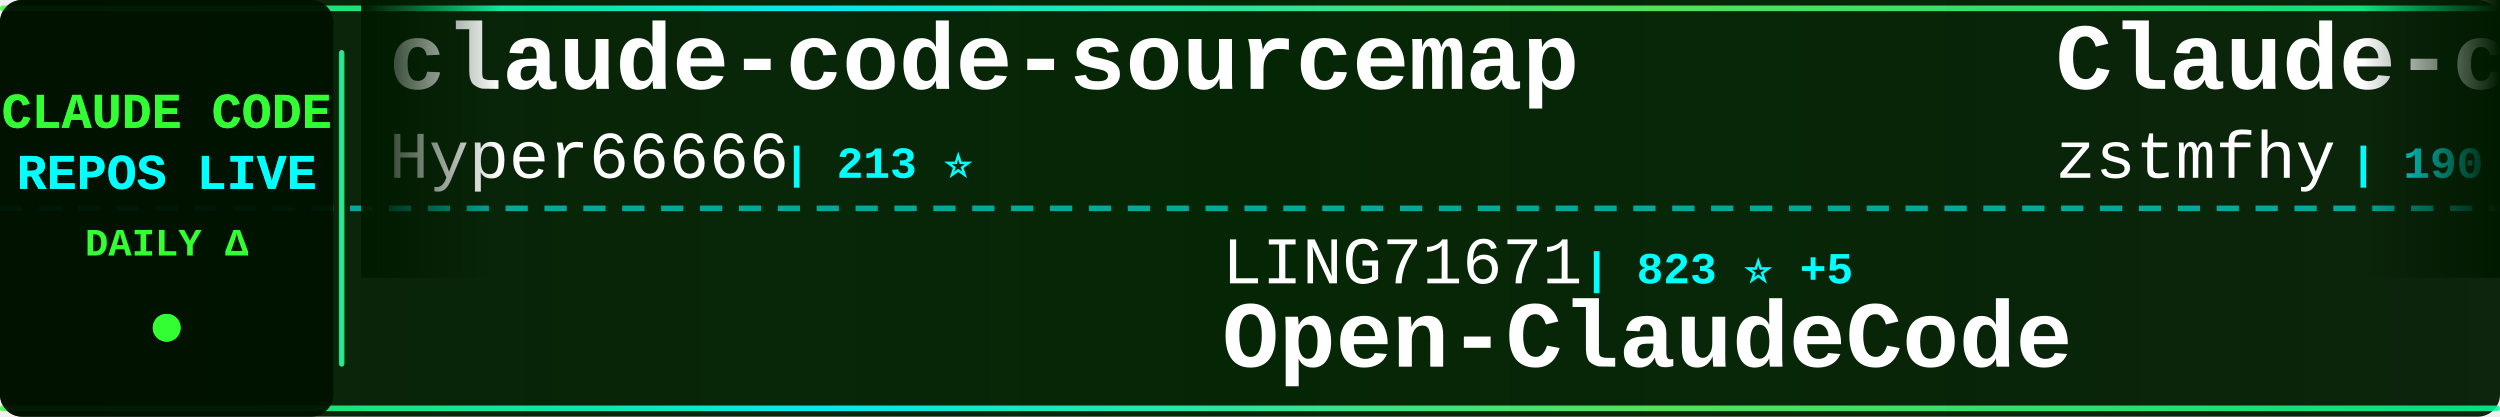
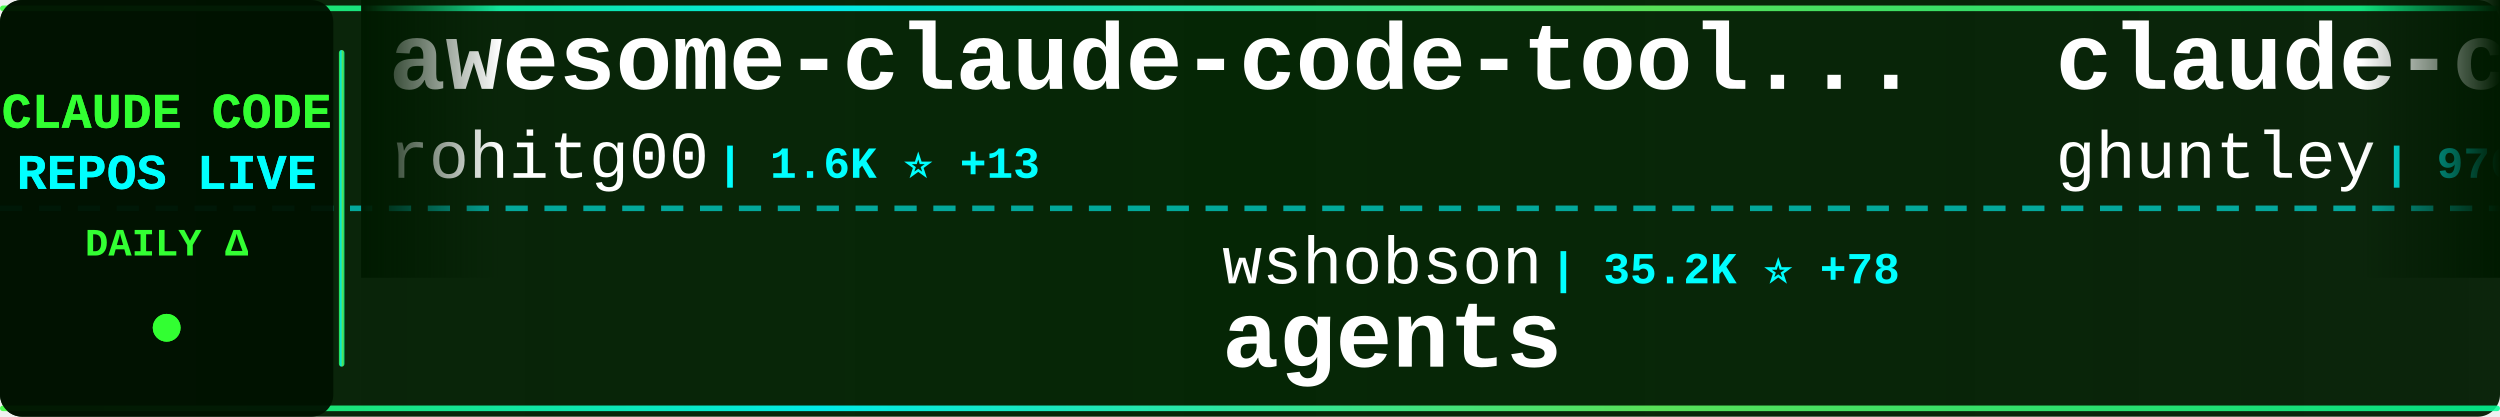
<svg xmlns="http://www.w3.org/2000/svg" width="900" height="150">
  <defs>
    <linearGradient id="tickerBg" x1="0%" y1="0%" x2="100%" y2="0%">
      <stop offset="0%" style="stop-color:#001a00;stop-opacity:0.95" />
      <stop offset="50%" style="stop-color:#002200;stop-opacity:0.98" />
      <stop offset="100%" style="stop-color:#001a00;stop-opacity:0.95" />
    </linearGradient>
    <linearGradient id="borderGrad" x1="0%" y1="0%" x2="100%" y2="0%">
      <stop offset="0%" style="stop-color:#33ff33;stop-opacity:0.85">
        <animate attributeName="stop-opacity" values="0.85;1;0.85" dur="2s" repeatCount="indefinite" />
      </stop>
      <stop offset="33%" style="stop-color:#00ffff;stop-opacity:0.9">
        <animate attributeName="stop-opacity" values="0.9;1;0.9" dur="2.2s" repeatCount="indefinite" />
      </stop>
      <stop offset="66%" style="stop-color:#66ff66;stop-opacity:0.85">
        <animate attributeName="stop-opacity" values="0.85;1;0.85" dur="1.8s" repeatCount="indefinite" />
      </stop>
      <stop offset="100%" style="stop-color:#00ff99;stop-opacity:0.85">
        <animate attributeName="stop-opacity" values="0.85;1;0.85" dur="2s" repeatCount="indefinite" />
      </stop>
    </linearGradient>
    <filter id="textGlow">
      <feGaussianBlur stdDeviation="0.1" result="coloredBlur" />
      <feMerge>
        <feMergeNode in="coloredBlur" />
        <feMergeNode in="SourceGraphic" />
      </feMerge>
    </filter>
    <filter id="metricGlow">
      <feGaussianBlur stdDeviation="0.2" result="coloredBlur" />
      <feMerge>
        <feMergeNode in="coloredBlur" />
        <feMergeNode in="SourceGraphic" />
      </feMerge>
    </filter>
    <linearGradient id="leftFade" x1="0%" y1="0%" x2="100%" y2="0%">
      <stop offset="0%" style="stop-color:#001a00;stop-opacity:1" />
      <stop offset="100%" style="stop-color:#001a00;stop-opacity:0" />
    </linearGradient>
    <linearGradient id="rightFade" x1="0%" y1="0%" x2="100%" y2="0%">
      <stop offset="0%" style="stop-color:#001a00;stop-opacity:0" />
      <stop offset="100%" style="stop-color:#001a00;stop-opacity:1" />
    </linearGradient>
  </defs>
  <rect width="900" height="150" fill="url(#tickerBg)" rx="8" />
  <rect x="0" y="2" width="900" height="2" fill="url(#borderGrad)" rx="1" />
  <rect x="0" y="146" width="900" height="2" fill="url(#borderGrad)" rx="1" />
  <line x1="0" y1="75" x2="900" y2="75" stroke="#00ffff" stroke-width="2" stroke-dasharray="8 6" opacity="0.6" />
  <rect x="0" y="0" width="120" height="150" fill="#001100" opacity="0.95" rx="8" />
  <text x="60" y="46" font-family="'Courier New', monospace" font-size="18" font-weight="bold" fill="#33ff33" text-anchor="middle" filter="url(#textGlow)">
    CLAUDE CODE
  </text>
  <text x="60" y="68" font-family="'Courier New', monospace" font-size="18" font-weight="bold" fill="#00ffff" text-anchor="middle" filter="url(#textGlow)">
    REPOS LIVE
  </text>
  <text x="60" y="92" font-family="'Courier New', monospace" font-size="14" font-weight="bold" fill="#33ff33" text-anchor="middle">
    DAILY Δ
  </text>
  <circle cx="60" cy="118" r="5" fill="#33ff33" filter="url(#metricGlow)">
    <animate attributeName="r" values="4;6;4" dur="1.5s" repeatCount="indefinite" />
    <animate attributeName="opacity" values="0.6;1;0.6" dur="1.5s" repeatCount="indefinite" />
  </circle>
  <rect x="122" y="18" width="2" height="114" fill="url(#borderGrad)" rx="1" />
  <clipPath id="tickerClip">
    <rect x="130" y="0" width="770" height="150" />
  </clipPath>
  <g clip-path="url(#tickerClip)">
    <g id="tickerItems">
      <animateTransform attributeName="transform" attributeType="XML" type="translate" from="0 0" to="-3000 0" dur="54s" repeatCount="indefinite" />
      <g transform="translate(0, 0)">
-         <text x="140" y="32" font-family="'Courier New', monospace" font-size="34" font-weight="bold" fill="#ffffff">claude-code-sourcemap</text>
-         <text x="140" y="64" font-family="'Courier New', monospace" font-size="24" font-weight="normal" fill="#ffffff" opacity="1.0">Hyper66666</text>
-         <text x="282" y="64" font-family="'Courier New', monospace" font-size="16" font-weight="bold" fill="#00ffff"> | 213 ⭐</text>
+         <text x="140" y="32" font-family="'Courier New', monospace" font-size="34" font-weight="bold" fill="#ffffff">awesome-claude-code-tool...</text>
+         <text x="140" y="64" font-family="'Courier New', monospace" font-size="24" font-weight="normal" fill="#ffffff" opacity="1.0">rohitg00</text>
+         <text x="258" y="64" font-family="'Courier New', monospace" font-size="16" font-weight="bold" fill="#00ffff"> | 1.6K ⭐ +13</text>
      </g>
      <g transform="translate(300, 0)">
-         <text x="140" y="102" font-family="'Courier New', monospace" font-size="24" font-weight="normal" fill="#ffffff" opacity="1.0">LING71671</text>
-         <text x="270" y="102" font-family="'Courier New', monospace" font-size="16" font-weight="bold" fill="#00ffff"> | 823 ⭐ +5</text>
-         <text x="140" y="132" font-family="'Courier New', monospace" font-size="34" font-weight="bold" fill="#ffffff">Open-ClaudeCode</text>
+         <text x="140" y="102" font-family="'Courier New', monospace" font-size="24" font-weight="normal" fill="#ffffff" opacity="1.0">wshobson</text>
+         <text x="258" y="102" font-family="'Courier New', monospace" font-size="16" font-weight="bold" fill="#00ffff"> | 35.2K ⭐ +78</text>
+         <text x="140" y="132" font-family="'Courier New', monospace" font-size="34" font-weight="bold" fill="#ffffff">agents</text>
      </g>
      <g transform="translate(600, 0)">
-         <text x="140" y="32" font-family="'Courier New', monospace" font-size="34" font-weight="bold" fill="#ffffff">Claude-code</text>
-         <text x="140" y="64" font-family="'Courier New', monospace" font-size="24" font-weight="normal" fill="#ffffff" opacity="1.0">zstmfhy</text>
-         <text x="246" y="64" font-family="'Courier New', monospace" font-size="16" font-weight="bold" fill="#00ffff"> | 190 ⭐</text>
+         <text x="140" y="32" font-family="'Courier New', monospace" font-size="34" font-weight="bold" fill="#ffffff">claude-code-source-code-...</text>
+         <text x="140" y="64" font-family="'Courier New', monospace" font-size="24" font-weight="normal" fill="#ffffff" opacity="1.0">ghuntley</text>
+         <text x="258" y="64" font-family="'Courier New', monospace" font-size="16" font-weight="bold" fill="#00ffff"> | 976 ⭐ +1</text>
      </g>
      <g transform="translate(900, 0)">
-         <text x="140" y="102" font-family="'Courier New', monospace" font-size="24" font-weight="normal" fill="#ffffff" opacity="1.0">forrestchang</text>
-         <text x="306" y="102" font-family="'Courier New', monospace" font-size="16" font-weight="bold" fill="#00ffff"> | 124.7K ⭐ +1.7K</text>
-         <text x="140" y="132" font-family="'Courier New', monospace" font-size="34" font-weight="bold" fill="#ffffff">andrej-karpathy-skills</text>
+         <text x="140" y="102" font-family="'Courier New', monospace" font-size="24" font-weight="normal" fill="#ffffff" opacity="1.0">edmund-io</text>
+         <text x="270" y="102" font-family="'Courier New', monospace" font-size="16" font-weight="bold" fill="#00ffff"> | 1.4K ⭐ +2</text>
+         <text x="140" y="132" font-family="'Courier New', monospace" font-size="34" font-weight="bold" fill="#ffffff">edmunds-claude-code</text>
      </g>
      <g transform="translate(1200, 0)">
-         <text x="140" y="32" font-family="'Courier New', monospace" font-size="34" font-weight="bold" fill="#ffffff">CLIProxyAPI</text>
-         <text x="140" y="64" font-family="'Courier New', monospace" font-size="24" font-weight="normal" fill="#ffffff" opacity="1.0">router-for-me</text>
-         <text x="318" y="64" font-family="'Courier New', monospace" font-size="16" font-weight="bold" fill="#00ffff"> | 32.0K ⭐ +244</text>
+         <text x="140" y="32" font-family="'Courier New', monospace" font-size="34" font-weight="bold" fill="#ffffff">claude-code-proxy</text>
+         <text x="140" y="64" font-family="'Courier New', monospace" font-size="24" font-weight="normal" fill="#ffffff" opacity="1.0">fuergaosi233</text>
+         <text x="306" y="64" font-family="'Courier New', monospace" font-size="16" font-weight="bold" fill="#00ffff"> | 2.6K ⭐ +5</text>
      </g>
      <g transform="translate(1500, 0)">
-         <text x="140" y="102" font-family="'Courier New', monospace" font-size="24" font-weight="normal" fill="#ffffff" opacity="1.0">pengchengneo</text>
-         <text x="306" y="102" font-family="'Courier New', monospace" font-size="16" font-weight="bold" fill="#00ffff"> | 1.3K ⭐ +11</text>
-         <text x="140" y="132" font-family="'Courier New', monospace" font-size="34" font-weight="bold" fill="#ffffff">Claude-Code</text>
+         <text x="140" y="102" font-family="'Courier New', monospace" font-size="24" font-weight="normal" fill="#ffffff" opacity="1.0">alirezarezvani</text>
+         <text x="330" y="102" font-family="'Courier New', monospace" font-size="16" font-weight="bold" fill="#00ffff"> | 14.4K ⭐ +115</text>
+         <text x="140" y="132" font-family="'Courier New', monospace" font-size="34" font-weight="bold" fill="#ffffff">claude-skills</text>
      </g>
      <g transform="translate(1800, 0)">
-         <text x="140" y="32" font-family="'Courier New', monospace" font-size="34" font-weight="bold" fill="#ffffff">Auto-claude-code-researc...</text>
-         <text x="140" y="64" font-family="'Courier New', monospace" font-size="24" font-weight="normal" fill="#ffffff" opacity="1.0">wanshuiyin</text>
-         <text x="282" y="64" font-family="'Courier New', monospace" font-size="16" font-weight="bold" fill="#00ffff"> | 8.8K ⭐ +184</text>
+         <text x="140" y="32" font-family="'Courier New', monospace" font-size="34" font-weight="bold" fill="#ffffff">claude-code-infrastructu...</text>
+         <text x="140" y="64" font-family="'Courier New', monospace" font-size="24" font-weight="normal" fill="#ffffff" opacity="1.0">diet103</text>
+         <text x="246" y="64" font-family="'Courier New', monospace" font-size="16" font-weight="bold" fill="#00ffff"> | 9.6K ⭐ +4</text>
      </g>
      <g transform="translate(2100, 0)">
-         <text x="140" y="102" font-family="'Courier New', monospace" font-size="24" font-weight="normal" fill="#ffffff" opacity="1.0">sugyan</text>
-         <text x="234" y="102" font-family="'Courier New', monospace" font-size="16" font-weight="bold" fill="#00ffff"> | 1.1K ⭐ +3</text>
-         <text x="140" y="132" font-family="'Courier New', monospace" font-size="34" font-weight="bold" fill="#ffffff">claude-code-webui</text>
+         <text x="140" y="102" font-family="'Courier New', monospace" font-size="24" font-weight="normal" fill="#ffffff" opacity="1.0">anthropics</text>
+         <text x="282" y="102" font-family="'Courier New', monospace" font-size="16" font-weight="bold" fill="#00ffff"> | 4.6K ⭐ +9</text>
+         <text x="140" y="132" font-family="'Courier New', monospace" font-size="34" font-weight="bold" fill="#ffffff">claude-code-security-rev...</text>
      </g>
      <g transform="translate(2400, 0)">
-         <text x="140" y="32" font-family="'Courier New', monospace" font-size="34" font-weight="bold" fill="#ffffff">claude-code-local</text>
-         <text x="140" y="64" font-family="'Courier New', monospace" font-size="24" font-weight="normal" fill="#ffffff" opacity="1.0">nicedreamzapp</text>
-         <text x="318" y="64" font-family="'Courier New', monospace" font-size="16" font-weight="bold" fill="#00ffff"> | 2.6K ⭐ +28</text>
+         <text x="140" y="32" font-family="'Courier New', monospace" font-size="34" font-weight="bold" fill="#ffffff">my-claude-code-setup</text>
+         <text x="140" y="64" font-family="'Courier New', monospace" font-size="24" font-weight="normal" fill="#ffffff" opacity="1.0">centminmod</text>
+         <text x="282" y="64" font-family="'Courier New', monospace" font-size="16" font-weight="bold" fill="#00ffff"> | 2.3K ⭐ +4</text>
      </g>
      <g transform="translate(2700, 0)">
-         <text x="140" y="102" font-family="'Courier New', monospace" font-size="24" font-weight="normal" fill="#ffffff" opacity="1.0">davila7</text>
-         <text x="246" y="102" font-family="'Courier New', monospace" font-size="16" font-weight="bold" fill="#00ffff"> | 27.2K ⭐ +41</text>
-         <text x="140" y="132" font-family="'Courier New', monospace" font-size="34" font-weight="bold" fill="#ffffff">claude-code-templates</text>
+         <text x="140" y="102" font-family="'Courier New', monospace" font-size="24" font-weight="normal" fill="#ffffff" opacity="1.0">anthropics</text>
+         <text x="282" y="102" font-family="'Courier New', monospace" font-size="16" font-weight="bold" fill="#00ffff"> | 819 ⭐ +1</text>
+         <text x="140" y="132" font-family="'Courier New', monospace" font-size="34" font-weight="bold" fill="#ffffff">claude-code-base-action</text>
      </g>
      <g transform="translate(3000, 0)">
-         <text x="140" y="32" font-family="'Courier New', monospace" font-size="34" font-weight="bold" fill="#ffffff">claude-code-sourcemap</text>
-         <text x="140" y="64" font-family="'Courier New', monospace" font-size="24" font-weight="normal" fill="#ffffff" opacity="1.0">Hyper66666</text>
-         <text x="282" y="64" font-family="'Courier New', monospace" font-size="16" font-weight="bold" fill="#00ffff"> | 213 ⭐</text>
+         <text x="140" y="32" font-family="'Courier New', monospace" font-size="34" font-weight="bold" fill="#ffffff">awesome-claude-code-tool...</text>
+         <text x="140" y="64" font-family="'Courier New', monospace" font-size="24" font-weight="normal" fill="#ffffff" opacity="1.0">rohitg00</text>
+         <text x="258" y="64" font-family="'Courier New', monospace" font-size="16" font-weight="bold" fill="#00ffff"> | 1.6K ⭐ +13</text>
      </g>
      <g transform="translate(3300, 0)">
-         <text x="140" y="102" font-family="'Courier New', monospace" font-size="24" font-weight="normal" fill="#ffffff" opacity="1.0">LING71671</text>
-         <text x="270" y="102" font-family="'Courier New', monospace" font-size="16" font-weight="bold" fill="#00ffff"> | 823 ⭐ +5</text>
-         <text x="140" y="132" font-family="'Courier New', monospace" font-size="34" font-weight="bold" fill="#ffffff">Open-ClaudeCode</text>
+         <text x="140" y="102" font-family="'Courier New', monospace" font-size="24" font-weight="normal" fill="#ffffff" opacity="1.0">wshobson</text>
+         <text x="258" y="102" font-family="'Courier New', monospace" font-size="16" font-weight="bold" fill="#00ffff"> | 35.2K ⭐ +78</text>
+         <text x="140" y="132" font-family="'Courier New', monospace" font-size="34" font-weight="bold" fill="#ffffff">agents</text>
      </g>
      <g transform="translate(3600, 0)">
-         <text x="140" y="32" font-family="'Courier New', monospace" font-size="34" font-weight="bold" fill="#ffffff">Claude-code</text>
-         <text x="140" y="64" font-family="'Courier New', monospace" font-size="24" font-weight="normal" fill="#ffffff" opacity="1.0">zstmfhy</text>
-         <text x="246" y="64" font-family="'Courier New', monospace" font-size="16" font-weight="bold" fill="#00ffff"> | 190 ⭐</text>
+         <text x="140" y="32" font-family="'Courier New', monospace" font-size="34" font-weight="bold" fill="#ffffff">claude-code-source-code-...</text>
+         <text x="140" y="64" font-family="'Courier New', monospace" font-size="24" font-weight="normal" fill="#ffffff" opacity="1.0">ghuntley</text>
+         <text x="258" y="64" font-family="'Courier New', monospace" font-size="16" font-weight="bold" fill="#00ffff"> | 976 ⭐ +1</text>
      </g>
      <g transform="translate(3900, 0)">
-         <text x="140" y="102" font-family="'Courier New', monospace" font-size="24" font-weight="normal" fill="#ffffff" opacity="1.0">forrestchang</text>
-         <text x="306" y="102" font-family="'Courier New', monospace" font-size="16" font-weight="bold" fill="#00ffff"> | 124.7K ⭐ +1.7K</text>
-         <text x="140" y="132" font-family="'Courier New', monospace" font-size="34" font-weight="bold" fill="#ffffff">andrej-karpathy-skills</text>
+         <text x="140" y="102" font-family="'Courier New', monospace" font-size="24" font-weight="normal" fill="#ffffff" opacity="1.0">edmund-io</text>
+         <text x="270" y="102" font-family="'Courier New', monospace" font-size="16" font-weight="bold" fill="#00ffff"> | 1.4K ⭐ +2</text>
+         <text x="140" y="132" font-family="'Courier New', monospace" font-size="34" font-weight="bold" fill="#ffffff">edmunds-claude-code</text>
      </g>
    </g>
  </g>
  <rect x="130" y="0" width="50" height="100" fill="url(#leftFade)" />
  <rect x="850" y="0" width="50" height="100" fill="url(#rightFade)" />
</svg>
